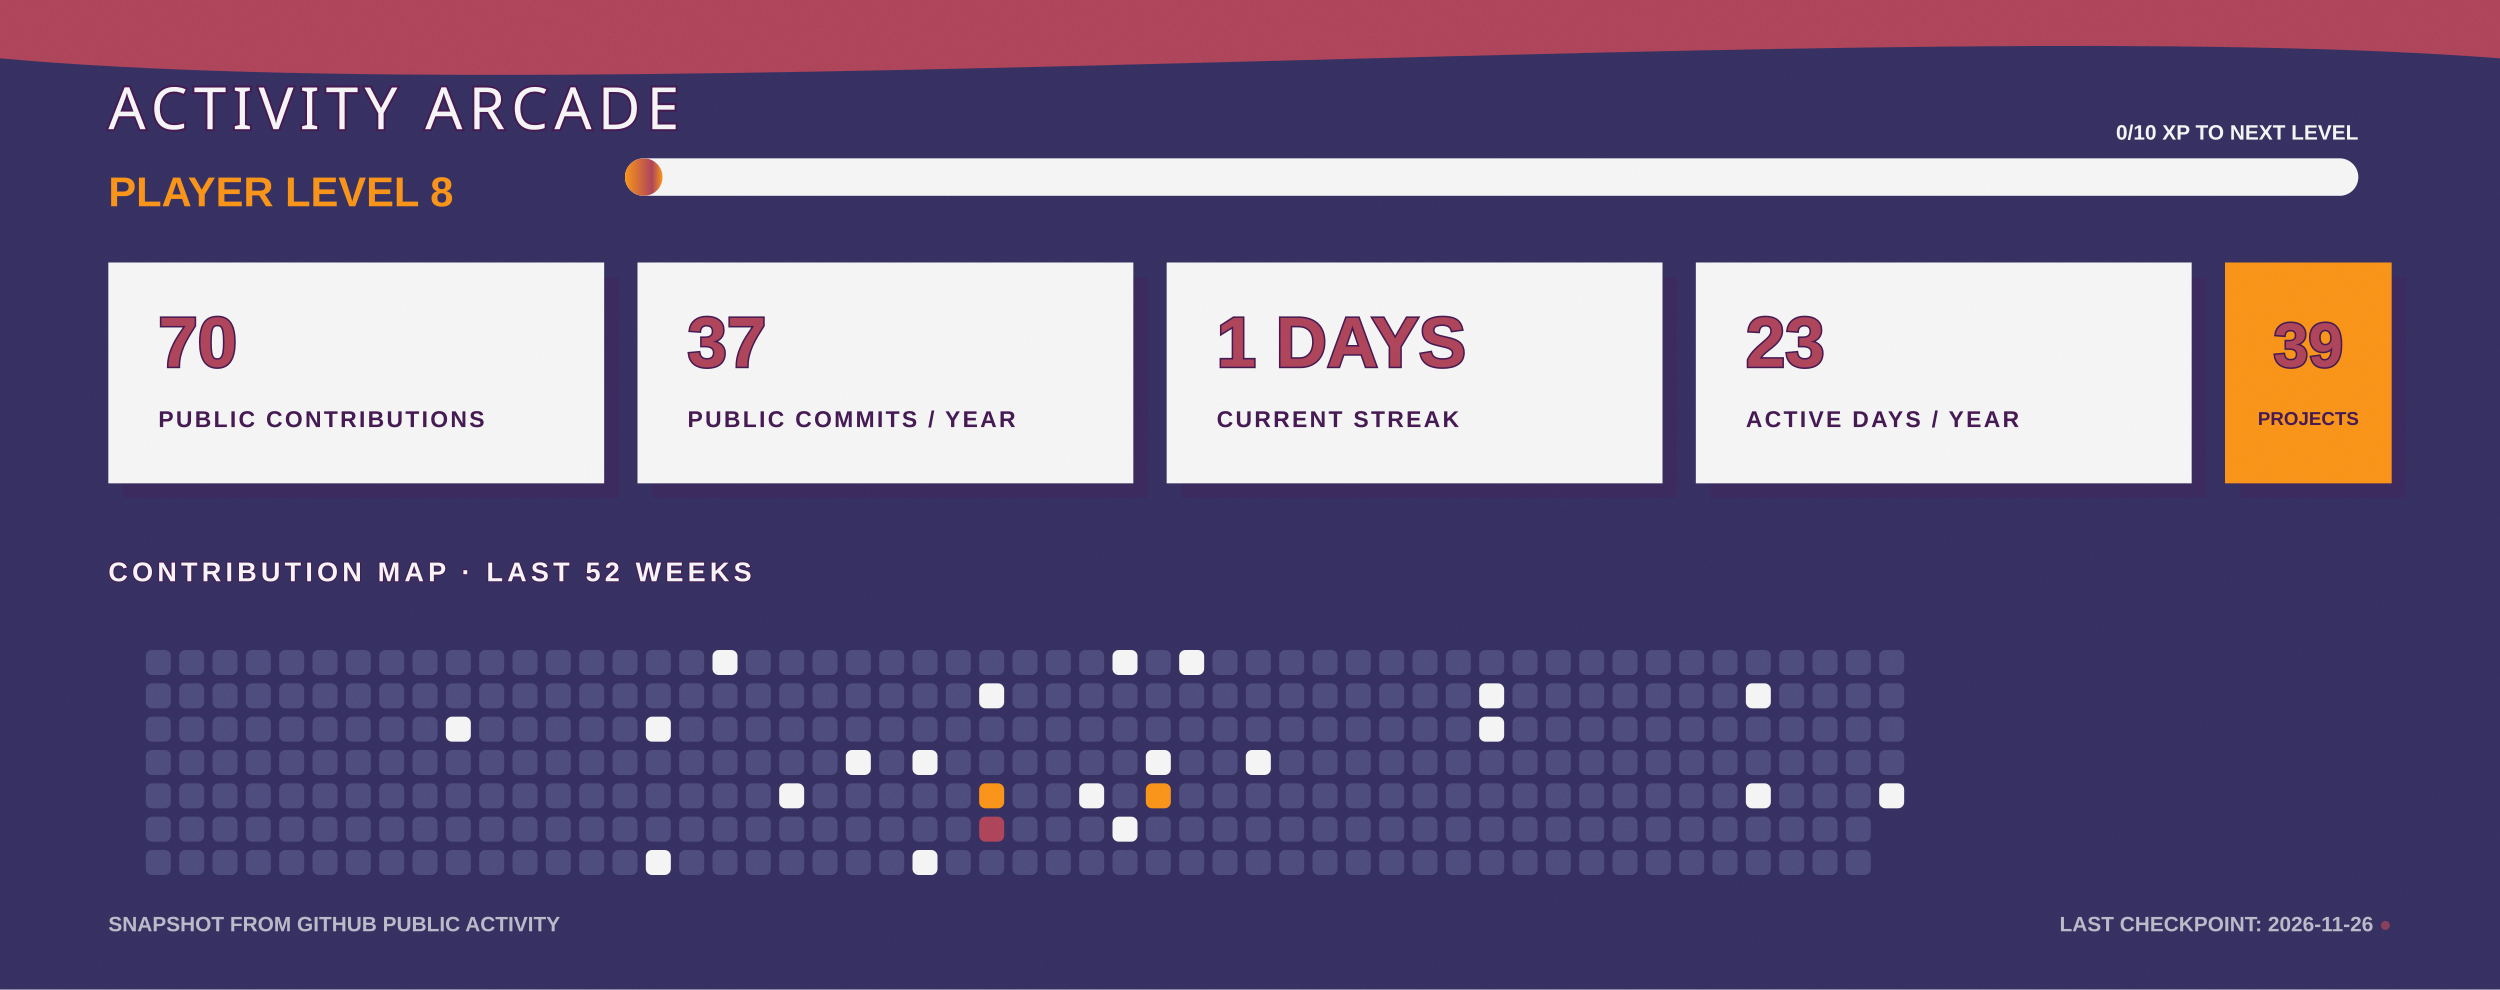
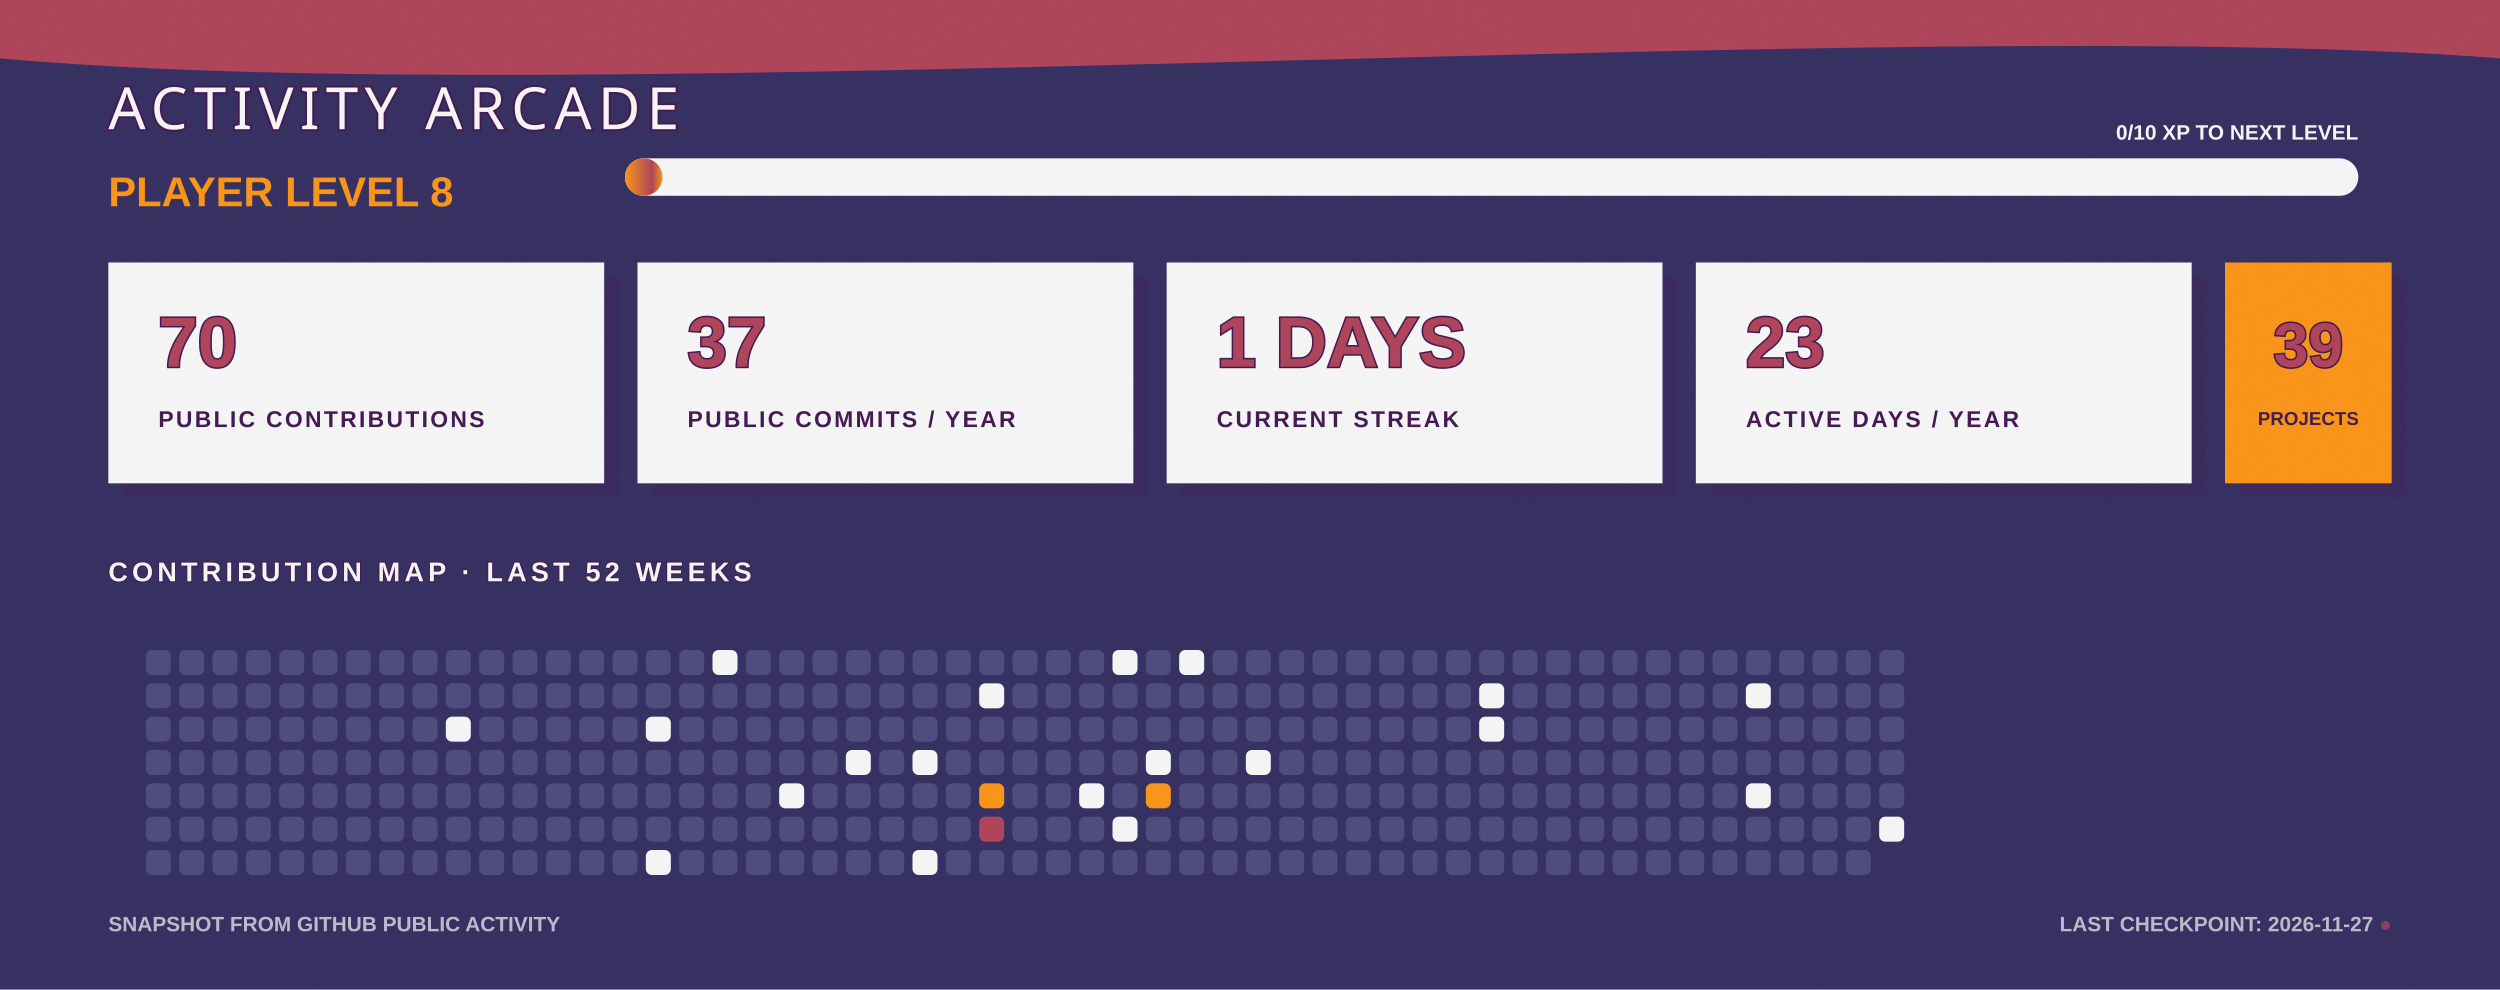
<svg xmlns="http://www.w3.org/2000/svg" width="1200" height="475" viewBox="0 0 1200 475" fill="none" role="img" aria-labelledby="title desc">
  <defs>
    <linearGradient id="bg" x1="0" y1="0" x2="1200" y2="475">
      <stop stop-color="#363062" />
      <stop offset="1" stop-color="#4D4C7D" />
    </linearGradient>
    <linearGradient id="xp" x1="0" y1="0" x2="1" y2="0">
      <stop stop-color="#F99417" />
      <stop offset="0.72" stop-color="#AE445A" />
      <stop offset="1" stop-color="#F99417" />
    </linearGradient>
    <filter id="grain">
      <feTurbulence type="fractalNoise" baseFrequency=".7" numOctaves="2" seed="7" />
      <feColorMatrix type="saturate" values="0" />
      <feComponentTransfer>
        <feFuncA type="table" tableValues="0 .11" />
      </feComponentTransfer>
    </filter>
  </defs>
  <style>
    .cell { animation: cellPulse 3.6s ease-in-out infinite; transform-box: fill-box; transform-origin: center; }
    .xp-bar { animation: fillBar 1.6s ease-out both; transform-origin: left; }
    .cursor { animation: blink 1.1s steps(2,end) infinite; }
    @keyframes cellPulse { 0%,70%,100% { opacity:.8; transform:scale(.92); } 82% { opacity:1; transform:scale(1.12); } }
    @keyframes fillBar { from { transform:scaleX(0); } to { transform:scaleX(1); } }
    @keyframes blink { 50% { opacity:0; } }
  </style>
  <rect width="1200" height="475" fill="url(#bg)" />
  <path d="M0 0H1200V28C915 6 286 54 0 28Z" fill="#AE445A" />
  <text x="52" y="62" fill="#F5F5F5" stroke="#451952" stroke-width="2" paint-order="stroke" font-family="Impact, Haettenschweiler, sans-serif" font-size="28" letter-spacing="3">ACTIVITY ARCADE</text>
  <text x="52" y="99" fill="#F99417" font-family="Arial Black, Arial, sans-serif" font-size="20" font-weight="900">PLAYER LEVEL 8</text>
  <rect x="300" y="76" width="832" height="18" rx="9" fill="#F5F5F5" />
  <rect class="xp-bar" x="300" y="76" width="18" height="18" rx="9" fill="url(#xp)" />
  <text x="1132" y="67" text-anchor="end" fill="#F5F5F5" font-family="Arial Black, Arial, sans-serif" font-size="10" font-weight="900">0/10 XP TO NEXT LEVEL</text>
  <g transform="translate(52 126)">
    <rect x="7" y="7" width="238" height="106" fill="#451952" opacity=".3" />
    <rect width="238" height="106" fill="#F5F5F5" />
    <text x="24" y="50" fill="#AE445A" stroke="#451952" stroke-width="1.5" paint-order="stroke" font-family="Arial Black, Arial, sans-serif" font-size="34" font-weight="900">70</text>
    <text x="24" y="79" fill="#451952" font-family="Arial Black, Arial, sans-serif" font-size="11" font-weight="900" letter-spacing="1.1">PUBLIC CONTRIBUTIONS</text>
  </g>
  <g transform="translate(306 126)">
    <rect x="7" y="7" width="238" height="106" fill="#451952" opacity=".3" />
    <rect width="238" height="106" fill="#F5F5F5" />
    <text x="24" y="50" fill="#AE445A" stroke="#451952" stroke-width="1.5" paint-order="stroke" font-family="Arial Black, Arial, sans-serif" font-size="34" font-weight="900">37</text>
    <text x="24" y="79" fill="#451952" font-family="Arial Black, Arial, sans-serif" font-size="11" font-weight="900" letter-spacing="1.1">PUBLIC COMMITS / YEAR</text>
  </g>
  <g transform="translate(560 126)">
    <rect x="7" y="7" width="238" height="106" fill="#451952" opacity=".3" />
    <rect width="238" height="106" fill="#F5F5F5" />
    <text x="24" y="50" fill="#AE445A" stroke="#451952" stroke-width="1.5" paint-order="stroke" font-family="Arial Black, Arial, sans-serif" font-size="34" font-weight="900">1 DAYS</text>
    <text x="24" y="79" fill="#451952" font-family="Arial Black, Arial, sans-serif" font-size="11" font-weight="900" letter-spacing="1.1">CURRENT STREAK</text>
  </g>
  <g transform="translate(814 126)">
    <rect x="7" y="7" width="238" height="106" fill="#451952" opacity=".3" />
    <rect width="238" height="106" fill="#F5F5F5" />
    <text x="24" y="50" fill="#AE445A" stroke="#451952" stroke-width="1.5" paint-order="stroke" font-family="Arial Black, Arial, sans-serif" font-size="34" font-weight="900">23</text>
    <text x="24" y="79" fill="#451952" font-family="Arial Black, Arial, sans-serif" font-size="11" font-weight="900" letter-spacing="1.1">ACTIVE DAYS / YEAR</text>
  </g>
  <g transform="translate(1068 126)">
    <rect x="7" y="7" width="80" height="106" fill="#451952" opacity=".3" />
    <rect width="80" height="106" fill="#F99417" />
    <text x="40" y="50" text-anchor="middle" fill="#AE445A" stroke="#451952" stroke-width="1.5" paint-order="stroke" font-family="Arial Black, Arial, sans-serif" font-size="30" font-weight="900">39</text>
    <text x="40" y="78" text-anchor="middle" fill="#451952" font-family="Arial Black, Arial, sans-serif" font-size="9" font-weight="900">PROJECTS</text>
  </g>
  <text x="52" y="279" fill="#F5F5F5" stroke="#451952" stroke-width="1" paint-order="stroke" font-family="Arial Black, Arial, sans-serif" font-size="13" font-weight="900" letter-spacing="2">CONTRIBUTION MAP · LAST 52 WEEKS</text>
  <g>
    <rect class="cell" x="70" y="312" width="12" height="12" rx="3" fill="#4D4C7D" style="animation-delay:0s" />
    <rect class="cell" x="70" y="328" width="12" height="12" rx="3" fill="#4D4C7D" style="animation-delay:0.05s" />
    <rect class="cell" x="70" y="344" width="12" height="12" rx="3" fill="#4D4C7D" style="animation-delay:0.1s" />
    <rect class="cell" x="70" y="360" width="12" height="12" rx="3" fill="#4D4C7D" style="animation-delay:0.15s" />
    <rect class="cell" x="70" y="376" width="12" height="12" rx="3" fill="#4D4C7D" style="animation-delay:0.2s" />
    <rect class="cell" x="70" y="392" width="12" height="12" rx="3" fill="#4D4C7D" style="animation-delay:0.25s" />
    <rect class="cell" x="70" y="408" width="12" height="12" rx="3" fill="#4D4C7D" style="animation-delay:0.3s" />
    <rect class="cell" x="86" y="312" width="12" height="12" rx="3" fill="#4D4C7D" style="animation-delay:0.35s" />
    <rect class="cell" x="86" y="328" width="12" height="12" rx="3" fill="#4D4C7D" style="animation-delay:0.4s" />
    <rect class="cell" x="86" y="344" width="12" height="12" rx="3" fill="#4D4C7D" style="animation-delay:0.45s" />
    <rect class="cell" x="86" y="360" width="12" height="12" rx="3" fill="#4D4C7D" style="animation-delay:0.5s" />
    <rect class="cell" x="86" y="376" width="12" height="12" rx="3" fill="#4D4C7D" style="animation-delay:0.55s" />
    <rect class="cell" x="86" y="392" width="12" height="12" rx="3" fill="#4D4C7D" style="animation-delay:0.6s" />
    <rect class="cell" x="86" y="408" width="12" height="12" rx="3" fill="#4D4C7D" style="animation-delay:0.65s" />
    <rect class="cell" x="102" y="312" width="12" height="12" rx="3" fill="#4D4C7D" style="animation-delay:0.7s" />
    <rect class="cell" x="102" y="328" width="12" height="12" rx="3" fill="#4D4C7D" style="animation-delay:0.75s" />
    <rect class="cell" x="102" y="344" width="12" height="12" rx="3" fill="#4D4C7D" style="animation-delay:0.8s" />
    <rect class="cell" x="102" y="360" width="12" height="12" rx="3" fill="#4D4C7D" style="animation-delay:0.85s" />
    <rect class="cell" x="102" y="376" width="12" height="12" rx="3" fill="#4D4C7D" style="animation-delay:0.9s" />
    <rect class="cell" x="102" y="392" width="12" height="12" rx="3" fill="#4D4C7D" style="animation-delay:0.95s" />
    <rect class="cell" x="102" y="408" width="12" height="12" rx="3" fill="#4D4C7D" style="animation-delay:1s" />
    <rect class="cell" x="118" y="312" width="12" height="12" rx="3" fill="#4D4C7D" style="animation-delay:1.05s" />
    <rect class="cell" x="118" y="328" width="12" height="12" rx="3" fill="#4D4C7D" style="animation-delay:1.1s" />
    <rect class="cell" x="118" y="344" width="12" height="12" rx="3" fill="#4D4C7D" style="animation-delay:1.15s" />
    <rect class="cell" x="118" y="360" width="12" height="12" rx="3" fill="#4D4C7D" style="animation-delay:0s" />
    <rect class="cell" x="118" y="376" width="12" height="12" rx="3" fill="#4D4C7D" style="animation-delay:0.05s" />
    <rect class="cell" x="118" y="392" width="12" height="12" rx="3" fill="#4D4C7D" style="animation-delay:0.1s" />
    <rect class="cell" x="118" y="408" width="12" height="12" rx="3" fill="#4D4C7D" style="animation-delay:0.15s" />
    <rect class="cell" x="134" y="312" width="12" height="12" rx="3" fill="#4D4C7D" style="animation-delay:0.2s" />
    <rect class="cell" x="134" y="328" width="12" height="12" rx="3" fill="#4D4C7D" style="animation-delay:0.25s" />
    <rect class="cell" x="134" y="344" width="12" height="12" rx="3" fill="#4D4C7D" style="animation-delay:0.3s" />
    <rect class="cell" x="134" y="360" width="12" height="12" rx="3" fill="#4D4C7D" style="animation-delay:0.35s" />
    <rect class="cell" x="134" y="376" width="12" height="12" rx="3" fill="#4D4C7D" style="animation-delay:0.4s" />
    <rect class="cell" x="134" y="392" width="12" height="12" rx="3" fill="#4D4C7D" style="animation-delay:0.45s" />
    <rect class="cell" x="134" y="408" width="12" height="12" rx="3" fill="#4D4C7D" style="animation-delay:0.5s" />
    <rect class="cell" x="150" y="312" width="12" height="12" rx="3" fill="#4D4C7D" style="animation-delay:0.55s" />
    <rect class="cell" x="150" y="328" width="12" height="12" rx="3" fill="#4D4C7D" style="animation-delay:0.6s" />
    <rect class="cell" x="150" y="344" width="12" height="12" rx="3" fill="#4D4C7D" style="animation-delay:0.65s" />
    <rect class="cell" x="150" y="360" width="12" height="12" rx="3" fill="#4D4C7D" style="animation-delay:0.7s" />
    <rect class="cell" x="150" y="376" width="12" height="12" rx="3" fill="#4D4C7D" style="animation-delay:0.75s" />
    <rect class="cell" x="150" y="392" width="12" height="12" rx="3" fill="#4D4C7D" style="animation-delay:0.8s" />
    <rect class="cell" x="150" y="408" width="12" height="12" rx="3" fill="#4D4C7D" style="animation-delay:0.85s" />
    <rect class="cell" x="166" y="312" width="12" height="12" rx="3" fill="#4D4C7D" style="animation-delay:0.9s" />
    <rect class="cell" x="166" y="328" width="12" height="12" rx="3" fill="#4D4C7D" style="animation-delay:0.95s" />
    <rect class="cell" x="166" y="344" width="12" height="12" rx="3" fill="#4D4C7D" style="animation-delay:1s" />
    <rect class="cell" x="166" y="360" width="12" height="12" rx="3" fill="#4D4C7D" style="animation-delay:1.05s" />
    <rect class="cell" x="166" y="376" width="12" height="12" rx="3" fill="#4D4C7D" style="animation-delay:1.1s" />
    <rect class="cell" x="166" y="392" width="12" height="12" rx="3" fill="#4D4C7D" style="animation-delay:1.15s" />
    <rect class="cell" x="166" y="408" width="12" height="12" rx="3" fill="#4D4C7D" style="animation-delay:0s" />
    <rect class="cell" x="182" y="312" width="12" height="12" rx="3" fill="#4D4C7D" style="animation-delay:0.05s" />
    <rect class="cell" x="182" y="328" width="12" height="12" rx="3" fill="#4D4C7D" style="animation-delay:0.1s" />
    <rect class="cell" x="182" y="344" width="12" height="12" rx="3" fill="#4D4C7D" style="animation-delay:0.15s" />
    <rect class="cell" x="182" y="360" width="12" height="12" rx="3" fill="#4D4C7D" style="animation-delay:0.2s" />
    <rect class="cell" x="182" y="376" width="12" height="12" rx="3" fill="#4D4C7D" style="animation-delay:0.25s" />
    <rect class="cell" x="182" y="392" width="12" height="12" rx="3" fill="#4D4C7D" style="animation-delay:0.3s" />
    <rect class="cell" x="182" y="408" width="12" height="12" rx="3" fill="#4D4C7D" style="animation-delay:0.35s" />
    <rect class="cell" x="198" y="312" width="12" height="12" rx="3" fill="#4D4C7D" style="animation-delay:0.4s" />
    <rect class="cell" x="198" y="328" width="12" height="12" rx="3" fill="#4D4C7D" style="animation-delay:0.45s" />
    <rect class="cell" x="198" y="344" width="12" height="12" rx="3" fill="#4D4C7D" style="animation-delay:0.5s" />
    <rect class="cell" x="198" y="360" width="12" height="12" rx="3" fill="#4D4C7D" style="animation-delay:0.55s" />
    <rect class="cell" x="198" y="376" width="12" height="12" rx="3" fill="#4D4C7D" style="animation-delay:0.6s" />
    <rect class="cell" x="198" y="392" width="12" height="12" rx="3" fill="#4D4C7D" style="animation-delay:0.65s" />
    <rect class="cell" x="198" y="408" width="12" height="12" rx="3" fill="#4D4C7D" style="animation-delay:0.7s" />
    <rect class="cell" x="214" y="312" width="12" height="12" rx="3" fill="#4D4C7D" style="animation-delay:0.75s" />
    <rect class="cell" x="214" y="328" width="12" height="12" rx="3" fill="#4D4C7D" style="animation-delay:0.8s" />
    <rect class="cell" x="214" y="344" width="12" height="12" rx="3" fill="#F5F5F5" style="animation-delay:0.85s" />
    <rect class="cell" x="214" y="360" width="12" height="12" rx="3" fill="#4D4C7D" style="animation-delay:0.9s" />
    <rect class="cell" x="214" y="376" width="12" height="12" rx="3" fill="#4D4C7D" style="animation-delay:0.95s" />
    <rect class="cell" x="214" y="392" width="12" height="12" rx="3" fill="#4D4C7D" style="animation-delay:1s" />
    <rect class="cell" x="214" y="408" width="12" height="12" rx="3" fill="#4D4C7D" style="animation-delay:1.05s" />
    <rect class="cell" x="230" y="312" width="12" height="12" rx="3" fill="#4D4C7D" style="animation-delay:1.1s" />
    <rect class="cell" x="230" y="328" width="12" height="12" rx="3" fill="#4D4C7D" style="animation-delay:1.15s" />
    <rect class="cell" x="230" y="344" width="12" height="12" rx="3" fill="#4D4C7D" style="animation-delay:0s" />
    <rect class="cell" x="230" y="360" width="12" height="12" rx="3" fill="#4D4C7D" style="animation-delay:0.05s" />
    <rect class="cell" x="230" y="376" width="12" height="12" rx="3" fill="#4D4C7D" style="animation-delay:0.1s" />
    <rect class="cell" x="230" y="392" width="12" height="12" rx="3" fill="#4D4C7D" style="animation-delay:0.15s" />
    <rect class="cell" x="230" y="408" width="12" height="12" rx="3" fill="#4D4C7D" style="animation-delay:0.2s" />
    <rect class="cell" x="246" y="312" width="12" height="12" rx="3" fill="#4D4C7D" style="animation-delay:0.25s" />
    <rect class="cell" x="246" y="328" width="12" height="12" rx="3" fill="#4D4C7D" style="animation-delay:0.3s" />
    <rect class="cell" x="246" y="344" width="12" height="12" rx="3" fill="#4D4C7D" style="animation-delay:0.35s" />
    <rect class="cell" x="246" y="360" width="12" height="12" rx="3" fill="#4D4C7D" style="animation-delay:0.4s" />
    <rect class="cell" x="246" y="376" width="12" height="12" rx="3" fill="#4D4C7D" style="animation-delay:0.45s" />
    <rect class="cell" x="246" y="392" width="12" height="12" rx="3" fill="#4D4C7D" style="animation-delay:0.5s" />
    <rect class="cell" x="246" y="408" width="12" height="12" rx="3" fill="#4D4C7D" style="animation-delay:0.55s" />
    <rect class="cell" x="262" y="312" width="12" height="12" rx="3" fill="#4D4C7D" style="animation-delay:0.6s" />
    <rect class="cell" x="262" y="328" width="12" height="12" rx="3" fill="#4D4C7D" style="animation-delay:0.65s" />
    <rect class="cell" x="262" y="344" width="12" height="12" rx="3" fill="#4D4C7D" style="animation-delay:0.7s" />
    <rect class="cell" x="262" y="360" width="12" height="12" rx="3" fill="#4D4C7D" style="animation-delay:0.75s" />
    <rect class="cell" x="262" y="376" width="12" height="12" rx="3" fill="#4D4C7D" style="animation-delay:0.8s" />
    <rect class="cell" x="262" y="392" width="12" height="12" rx="3" fill="#4D4C7D" style="animation-delay:0.85s" />
    <rect class="cell" x="262" y="408" width="12" height="12" rx="3" fill="#4D4C7D" style="animation-delay:0.9s" />
    <rect class="cell" x="278" y="312" width="12" height="12" rx="3" fill="#4D4C7D" style="animation-delay:0.95s" />
    <rect class="cell" x="278" y="328" width="12" height="12" rx="3" fill="#4D4C7D" style="animation-delay:1s" />
    <rect class="cell" x="278" y="344" width="12" height="12" rx="3" fill="#4D4C7D" style="animation-delay:1.05s" />
    <rect class="cell" x="278" y="360" width="12" height="12" rx="3" fill="#4D4C7D" style="animation-delay:1.1s" />
    <rect class="cell" x="278" y="376" width="12" height="12" rx="3" fill="#4D4C7D" style="animation-delay:1.15s" />
    <rect class="cell" x="278" y="392" width="12" height="12" rx="3" fill="#4D4C7D" style="animation-delay:0s" />
    <rect class="cell" x="278" y="408" width="12" height="12" rx="3" fill="#4D4C7D" style="animation-delay:0.05s" />
    <rect class="cell" x="294" y="312" width="12" height="12" rx="3" fill="#4D4C7D" style="animation-delay:0.1s" />
    <rect class="cell" x="294" y="328" width="12" height="12" rx="3" fill="#4D4C7D" style="animation-delay:0.15s" />
    <rect class="cell" x="294" y="344" width="12" height="12" rx="3" fill="#4D4C7D" style="animation-delay:0.2s" />
    <rect class="cell" x="294" y="360" width="12" height="12" rx="3" fill="#4D4C7D" style="animation-delay:0.25s" />
    <rect class="cell" x="294" y="376" width="12" height="12" rx="3" fill="#4D4C7D" style="animation-delay:0.3s" />
    <rect class="cell" x="294" y="392" width="12" height="12" rx="3" fill="#4D4C7D" style="animation-delay:0.35s" />
    <rect class="cell" x="294" y="408" width="12" height="12" rx="3" fill="#4D4C7D" style="animation-delay:0.4s" />
    <rect class="cell" x="310" y="312" width="12" height="12" rx="3" fill="#4D4C7D" style="animation-delay:0.45s" />
    <rect class="cell" x="310" y="328" width="12" height="12" rx="3" fill="#4D4C7D" style="animation-delay:0.5s" />
    <rect class="cell" x="310" y="344" width="12" height="12" rx="3" fill="#F5F5F5" style="animation-delay:0.55s" />
    <rect class="cell" x="310" y="360" width="12" height="12" rx="3" fill="#4D4C7D" style="animation-delay:0.6s" />
    <rect class="cell" x="310" y="376" width="12" height="12" rx="3" fill="#4D4C7D" style="animation-delay:0.65s" />
    <rect class="cell" x="310" y="392" width="12" height="12" rx="3" fill="#4D4C7D" style="animation-delay:0.7s" />
    <rect class="cell" x="310" y="408" width="12" height="12" rx="3" fill="#F5F5F5" style="animation-delay:0.75s" />
    <rect class="cell" x="326" y="312" width="12" height="12" rx="3" fill="#4D4C7D" style="animation-delay:0.8s" />
    <rect class="cell" x="326" y="328" width="12" height="12" rx="3" fill="#4D4C7D" style="animation-delay:0.85s" />
    <rect class="cell" x="326" y="344" width="12" height="12" rx="3" fill="#4D4C7D" style="animation-delay:0.9s" />
    <rect class="cell" x="326" y="360" width="12" height="12" rx="3" fill="#4D4C7D" style="animation-delay:0.95s" />
    <rect class="cell" x="326" y="376" width="12" height="12" rx="3" fill="#4D4C7D" style="animation-delay:1s" />
    <rect class="cell" x="326" y="392" width="12" height="12" rx="3" fill="#4D4C7D" style="animation-delay:1.05s" />
    <rect class="cell" x="326" y="408" width="12" height="12" rx="3" fill="#4D4C7D" style="animation-delay:1.1s" />
    <rect class="cell" x="342" y="312" width="12" height="12" rx="3" fill="#F5F5F5" style="animation-delay:1.15s" />
    <rect class="cell" x="342" y="328" width="12" height="12" rx="3" fill="#4D4C7D" style="animation-delay:0s" />
    <rect class="cell" x="342" y="344" width="12" height="12" rx="3" fill="#4D4C7D" style="animation-delay:0.05s" />
    <rect class="cell" x="342" y="360" width="12" height="12" rx="3" fill="#4D4C7D" style="animation-delay:0.1s" />
    <rect class="cell" x="342" y="376" width="12" height="12" rx="3" fill="#4D4C7D" style="animation-delay:0.15s" />
    <rect class="cell" x="342" y="392" width="12" height="12" rx="3" fill="#4D4C7D" style="animation-delay:0.2s" />
    <rect class="cell" x="342" y="408" width="12" height="12" rx="3" fill="#4D4C7D" style="animation-delay:0.25s" />
    <rect class="cell" x="358" y="312" width="12" height="12" rx="3" fill="#4D4C7D" style="animation-delay:0.3s" />
    <rect class="cell" x="358" y="328" width="12" height="12" rx="3" fill="#4D4C7D" style="animation-delay:0.35s" />
    <rect class="cell" x="358" y="344" width="12" height="12" rx="3" fill="#4D4C7D" style="animation-delay:0.4s" />
    <rect class="cell" x="358" y="360" width="12" height="12" rx="3" fill="#4D4C7D" style="animation-delay:0.45s" />
    <rect class="cell" x="358" y="376" width="12" height="12" rx="3" fill="#4D4C7D" style="animation-delay:0.5s" />
    <rect class="cell" x="358" y="392" width="12" height="12" rx="3" fill="#4D4C7D" style="animation-delay:0.55s" />
    <rect class="cell" x="358" y="408" width="12" height="12" rx="3" fill="#4D4C7D" style="animation-delay:0.6s" />
    <rect class="cell" x="374" y="312" width="12" height="12" rx="3" fill="#4D4C7D" style="animation-delay:0.65s" />
    <rect class="cell" x="374" y="328" width="12" height="12" rx="3" fill="#4D4C7D" style="animation-delay:0.7s" />
    <rect class="cell" x="374" y="344" width="12" height="12" rx="3" fill="#4D4C7D" style="animation-delay:0.75s" />
    <rect class="cell" x="374" y="360" width="12" height="12" rx="3" fill="#4D4C7D" style="animation-delay:0.8s" />
    <rect class="cell" x="374" y="376" width="12" height="12" rx="3" fill="#F5F5F5" style="animation-delay:0.85s" />
    <rect class="cell" x="374" y="392" width="12" height="12" rx="3" fill="#4D4C7D" style="animation-delay:0.9s" />
    <rect class="cell" x="374" y="408" width="12" height="12" rx="3" fill="#4D4C7D" style="animation-delay:0.95s" />
    <rect class="cell" x="390" y="312" width="12" height="12" rx="3" fill="#4D4C7D" style="animation-delay:1s" />
    <rect class="cell" x="390" y="328" width="12" height="12" rx="3" fill="#4D4C7D" style="animation-delay:1.05s" />
    <rect class="cell" x="390" y="344" width="12" height="12" rx="3" fill="#4D4C7D" style="animation-delay:1.1s" />
    <rect class="cell" x="390" y="360" width="12" height="12" rx="3" fill="#4D4C7D" style="animation-delay:1.15s" />
    <rect class="cell" x="390" y="376" width="12" height="12" rx="3" fill="#4D4C7D" style="animation-delay:0s" />
    <rect class="cell" x="390" y="392" width="12" height="12" rx="3" fill="#4D4C7D" style="animation-delay:0.05s" />
    <rect class="cell" x="390" y="408" width="12" height="12" rx="3" fill="#4D4C7D" style="animation-delay:0.1s" />
    <rect class="cell" x="406" y="312" width="12" height="12" rx="3" fill="#4D4C7D" style="animation-delay:0.15s" />
    <rect class="cell" x="406" y="328" width="12" height="12" rx="3" fill="#4D4C7D" style="animation-delay:0.2s" />
    <rect class="cell" x="406" y="344" width="12" height="12" rx="3" fill="#4D4C7D" style="animation-delay:0.25s" />
    <rect class="cell" x="406" y="360" width="12" height="12" rx="3" fill="#F5F5F5" style="animation-delay:0.3s" />
    <rect class="cell" x="406" y="376" width="12" height="12" rx="3" fill="#4D4C7D" style="animation-delay:0.35s" />
    <rect class="cell" x="406" y="392" width="12" height="12" rx="3" fill="#4D4C7D" style="animation-delay:0.4s" />
    <rect class="cell" x="406" y="408" width="12" height="12" rx="3" fill="#4D4C7D" style="animation-delay:0.45s" />
    <rect class="cell" x="422" y="312" width="12" height="12" rx="3" fill="#4D4C7D" style="animation-delay:0.5s" />
    <rect class="cell" x="422" y="328" width="12" height="12" rx="3" fill="#4D4C7D" style="animation-delay:0.55s" />
    <rect class="cell" x="422" y="344" width="12" height="12" rx="3" fill="#4D4C7D" style="animation-delay:0.6s" />
    <rect class="cell" x="422" y="360" width="12" height="12" rx="3" fill="#4D4C7D" style="animation-delay:0.65s" />
    <rect class="cell" x="422" y="376" width="12" height="12" rx="3" fill="#4D4C7D" style="animation-delay:0.7s" />
    <rect class="cell" x="422" y="392" width="12" height="12" rx="3" fill="#4D4C7D" style="animation-delay:0.75s" />
    <rect class="cell" x="422" y="408" width="12" height="12" rx="3" fill="#4D4C7D" style="animation-delay:0.8s" />
    <rect class="cell" x="438" y="312" width="12" height="12" rx="3" fill="#4D4C7D" style="animation-delay:0.85s" />
    <rect class="cell" x="438" y="328" width="12" height="12" rx="3" fill="#4D4C7D" style="animation-delay:0.9s" />
    <rect class="cell" x="438" y="344" width="12" height="12" rx="3" fill="#4D4C7D" style="animation-delay:0.95s" />
    <rect class="cell" x="438" y="360" width="12" height="12" rx="3" fill="#F5F5F5" style="animation-delay:1s" />
    <rect class="cell" x="438" y="376" width="12" height="12" rx="3" fill="#4D4C7D" style="animation-delay:1.05s" />
    <rect class="cell" x="438" y="392" width="12" height="12" rx="3" fill="#4D4C7D" style="animation-delay:1.1s" />
    <rect class="cell" x="438" y="408" width="12" height="12" rx="3" fill="#F5F5F5" style="animation-delay:1.15s" />
    <rect class="cell" x="454" y="312" width="12" height="12" rx="3" fill="#4D4C7D" style="animation-delay:0s" />
    <rect class="cell" x="454" y="328" width="12" height="12" rx="3" fill="#4D4C7D" style="animation-delay:0.05s" />
    <rect class="cell" x="454" y="344" width="12" height="12" rx="3" fill="#4D4C7D" style="animation-delay:0.1s" />
    <rect class="cell" x="454" y="360" width="12" height="12" rx="3" fill="#4D4C7D" style="animation-delay:0.15s" />
    <rect class="cell" x="454" y="376" width="12" height="12" rx="3" fill="#4D4C7D" style="animation-delay:0.2s" />
    <rect class="cell" x="454" y="392" width="12" height="12" rx="3" fill="#4D4C7D" style="animation-delay:0.25s" />
    <rect class="cell" x="454" y="408" width="12" height="12" rx="3" fill="#4D4C7D" style="animation-delay:0.3s" />
    <rect class="cell" x="470" y="312" width="12" height="12" rx="3" fill="#4D4C7D" style="animation-delay:0.35s" />
    <rect class="cell" x="470" y="328" width="12" height="12" rx="3" fill="#F5F5F5" style="animation-delay:0.4s" />
    <rect class="cell" x="470" y="344" width="12" height="12" rx="3" fill="#4D4C7D" style="animation-delay:0.45s" />
    <rect class="cell" x="470" y="360" width="12" height="12" rx="3" fill="#4D4C7D" style="animation-delay:0.5s" />
    <rect class="cell" x="470" y="376" width="12" height="12" rx="3" fill="#F99417" style="animation-delay:0.55s" />
    <rect class="cell" x="470" y="392" width="12" height="12" rx="3" fill="#AE445A" style="animation-delay:0.6s" />
    <rect class="cell" x="470" y="408" width="12" height="12" rx="3" fill="#4D4C7D" style="animation-delay:0.65s" />
    <rect class="cell" x="486" y="312" width="12" height="12" rx="3" fill="#4D4C7D" style="animation-delay:0.7s" />
    <rect class="cell" x="486" y="328" width="12" height="12" rx="3" fill="#4D4C7D" style="animation-delay:0.75s" />
    <rect class="cell" x="486" y="344" width="12" height="12" rx="3" fill="#4D4C7D" style="animation-delay:0.8s" />
    <rect class="cell" x="486" y="360" width="12" height="12" rx="3" fill="#4D4C7D" style="animation-delay:0.85s" />
    <rect class="cell" x="486" y="376" width="12" height="12" rx="3" fill="#4D4C7D" style="animation-delay:0.9s" />
    <rect class="cell" x="486" y="392" width="12" height="12" rx="3" fill="#4D4C7D" style="animation-delay:0.95s" />
    <rect class="cell" x="486" y="408" width="12" height="12" rx="3" fill="#4D4C7D" style="animation-delay:1s" />
    <rect class="cell" x="502" y="312" width="12" height="12" rx="3" fill="#4D4C7D" style="animation-delay:1.05s" />
    <rect class="cell" x="502" y="328" width="12" height="12" rx="3" fill="#4D4C7D" style="animation-delay:1.1s" />
    <rect class="cell" x="502" y="344" width="12" height="12" rx="3" fill="#4D4C7D" style="animation-delay:1.15s" />
    <rect class="cell" x="502" y="360" width="12" height="12" rx="3" fill="#4D4C7D" style="animation-delay:0s" />
    <rect class="cell" x="502" y="376" width="12" height="12" rx="3" fill="#4D4C7D" style="animation-delay:0.05s" />
    <rect class="cell" x="502" y="392" width="12" height="12" rx="3" fill="#4D4C7D" style="animation-delay:0.1s" />
    <rect class="cell" x="502" y="408" width="12" height="12" rx="3" fill="#4D4C7D" style="animation-delay:0.15s" />
    <rect class="cell" x="518" y="312" width="12" height="12" rx="3" fill="#4D4C7D" style="animation-delay:0.2s" />
    <rect class="cell" x="518" y="328" width="12" height="12" rx="3" fill="#4D4C7D" style="animation-delay:0.25s" />
    <rect class="cell" x="518" y="344" width="12" height="12" rx="3" fill="#4D4C7D" style="animation-delay:0.3s" />
    <rect class="cell" x="518" y="360" width="12" height="12" rx="3" fill="#4D4C7D" style="animation-delay:0.35s" />
    <rect class="cell" x="518" y="376" width="12" height="12" rx="3" fill="#F5F5F5" style="animation-delay:0.4s" />
    <rect class="cell" x="518" y="392" width="12" height="12" rx="3" fill="#4D4C7D" style="animation-delay:0.45s" />
    <rect class="cell" x="518" y="408" width="12" height="12" rx="3" fill="#4D4C7D" style="animation-delay:0.5s" />
    <rect class="cell" x="534" y="312" width="12" height="12" rx="3" fill="#F5F5F5" style="animation-delay:0.55s" />
    <rect class="cell" x="534" y="328" width="12" height="12" rx="3" fill="#4D4C7D" style="animation-delay:0.6s" />
    <rect class="cell" x="534" y="344" width="12" height="12" rx="3" fill="#4D4C7D" style="animation-delay:0.65s" />
    <rect class="cell" x="534" y="360" width="12" height="12" rx="3" fill="#4D4C7D" style="animation-delay:0.7s" />
    <rect class="cell" x="534" y="376" width="12" height="12" rx="3" fill="#4D4C7D" style="animation-delay:0.75s" />
    <rect class="cell" x="534" y="392" width="12" height="12" rx="3" fill="#F5F5F5" style="animation-delay:0.8s" />
    <rect class="cell" x="534" y="408" width="12" height="12" rx="3" fill="#4D4C7D" style="animation-delay:0.85s" />
    <rect class="cell" x="550" y="312" width="12" height="12" rx="3" fill="#4D4C7D" style="animation-delay:0.9s" />
    <rect class="cell" x="550" y="328" width="12" height="12" rx="3" fill="#4D4C7D" style="animation-delay:0.95s" />
    <rect class="cell" x="550" y="344" width="12" height="12" rx="3" fill="#4D4C7D" style="animation-delay:1s" />
    <rect class="cell" x="550" y="360" width="12" height="12" rx="3" fill="#F5F5F5" style="animation-delay:1.05s" />
    <rect class="cell" x="550" y="376" width="12" height="12" rx="3" fill="#F99417" style="animation-delay:1.1s" />
    <rect class="cell" x="550" y="392" width="12" height="12" rx="3" fill="#4D4C7D" style="animation-delay:1.15s" />
    <rect class="cell" x="550" y="408" width="12" height="12" rx="3" fill="#4D4C7D" style="animation-delay:0s" />
    <rect class="cell" x="566" y="312" width="12" height="12" rx="3" fill="#F5F5F5" style="animation-delay:0.05s" />
    <rect class="cell" x="566" y="328" width="12" height="12" rx="3" fill="#4D4C7D" style="animation-delay:0.1s" />
    <rect class="cell" x="566" y="344" width="12" height="12" rx="3" fill="#4D4C7D" style="animation-delay:0.15s" />
    <rect class="cell" x="566" y="360" width="12" height="12" rx="3" fill="#4D4C7D" style="animation-delay:0.2s" />
    <rect class="cell" x="566" y="376" width="12" height="12" rx="3" fill="#4D4C7D" style="animation-delay:0.25s" />
    <rect class="cell" x="566" y="392" width="12" height="12" rx="3" fill="#4D4C7D" style="animation-delay:0.3s" />
    <rect class="cell" x="566" y="408" width="12" height="12" rx="3" fill="#4D4C7D" style="animation-delay:0.35s" />
    <rect class="cell" x="582" y="312" width="12" height="12" rx="3" fill="#4D4C7D" style="animation-delay:0.4s" />
    <rect class="cell" x="582" y="328" width="12" height="12" rx="3" fill="#4D4C7D" style="animation-delay:0.45s" />
    <rect class="cell" x="582" y="344" width="12" height="12" rx="3" fill="#4D4C7D" style="animation-delay:0.5s" />
    <rect class="cell" x="582" y="360" width="12" height="12" rx="3" fill="#4D4C7D" style="animation-delay:0.55s" />
    <rect class="cell" x="582" y="376" width="12" height="12" rx="3" fill="#4D4C7D" style="animation-delay:0.6s" />
    <rect class="cell" x="582" y="392" width="12" height="12" rx="3" fill="#4D4C7D" style="animation-delay:0.65s" />
    <rect class="cell" x="582" y="408" width="12" height="12" rx="3" fill="#4D4C7D" style="animation-delay:0.7s" />
    <rect class="cell" x="598" y="312" width="12" height="12" rx="3" fill="#4D4C7D" style="animation-delay:0.75s" />
    <rect class="cell" x="598" y="328" width="12" height="12" rx="3" fill="#4D4C7D" style="animation-delay:0.8s" />
    <rect class="cell" x="598" y="344" width="12" height="12" rx="3" fill="#4D4C7D" style="animation-delay:0.85s" />
    <rect class="cell" x="598" y="360" width="12" height="12" rx="3" fill="#F5F5F5" style="animation-delay:0.9s" />
    <rect class="cell" x="598" y="376" width="12" height="12" rx="3" fill="#4D4C7D" style="animation-delay:0.95s" />
    <rect class="cell" x="598" y="392" width="12" height="12" rx="3" fill="#4D4C7D" style="animation-delay:1s" />
    <rect class="cell" x="598" y="408" width="12" height="12" rx="3" fill="#4D4C7D" style="animation-delay:1.05s" />
    <rect class="cell" x="614" y="312" width="12" height="12" rx="3" fill="#4D4C7D" style="animation-delay:1.1s" />
    <rect class="cell" x="614" y="328" width="12" height="12" rx="3" fill="#4D4C7D" style="animation-delay:1.15s" />
    <rect class="cell" x="614" y="344" width="12" height="12" rx="3" fill="#4D4C7D" style="animation-delay:0s" />
    <rect class="cell" x="614" y="360" width="12" height="12" rx="3" fill="#4D4C7D" style="animation-delay:0.05s" />
    <rect class="cell" x="614" y="376" width="12" height="12" rx="3" fill="#4D4C7D" style="animation-delay:0.1s" />
    <rect class="cell" x="614" y="392" width="12" height="12" rx="3" fill="#4D4C7D" style="animation-delay:0.15s" />
    <rect class="cell" x="614" y="408" width="12" height="12" rx="3" fill="#4D4C7D" style="animation-delay:0.2s" />
    <rect class="cell" x="630" y="312" width="12" height="12" rx="3" fill="#4D4C7D" style="animation-delay:0.25s" />
    <rect class="cell" x="630" y="328" width="12" height="12" rx="3" fill="#4D4C7D" style="animation-delay:0.3s" />
    <rect class="cell" x="630" y="344" width="12" height="12" rx="3" fill="#4D4C7D" style="animation-delay:0.35s" />
    <rect class="cell" x="630" y="360" width="12" height="12" rx="3" fill="#4D4C7D" style="animation-delay:0.4s" />
    <rect class="cell" x="630" y="376" width="12" height="12" rx="3" fill="#4D4C7D" style="animation-delay:0.45s" />
    <rect class="cell" x="630" y="392" width="12" height="12" rx="3" fill="#4D4C7D" style="animation-delay:0.5s" />
    <rect class="cell" x="630" y="408" width="12" height="12" rx="3" fill="#4D4C7D" style="animation-delay:0.55s" />
    <rect class="cell" x="646" y="312" width="12" height="12" rx="3" fill="#4D4C7D" style="animation-delay:0.6s" />
    <rect class="cell" x="646" y="328" width="12" height="12" rx="3" fill="#4D4C7D" style="animation-delay:0.65s" />
    <rect class="cell" x="646" y="344" width="12" height="12" rx="3" fill="#4D4C7D" style="animation-delay:0.7s" />
    <rect class="cell" x="646" y="360" width="12" height="12" rx="3" fill="#4D4C7D" style="animation-delay:0.75s" />
    <rect class="cell" x="646" y="376" width="12" height="12" rx="3" fill="#4D4C7D" style="animation-delay:0.8s" />
    <rect class="cell" x="646" y="392" width="12" height="12" rx="3" fill="#4D4C7D" style="animation-delay:0.85s" />
    <rect class="cell" x="646" y="408" width="12" height="12" rx="3" fill="#4D4C7D" style="animation-delay:0.9s" />
    <rect class="cell" x="662" y="312" width="12" height="12" rx="3" fill="#4D4C7D" style="animation-delay:0.95s" />
    <rect class="cell" x="662" y="328" width="12" height="12" rx="3" fill="#4D4C7D" style="animation-delay:1s" />
    <rect class="cell" x="662" y="344" width="12" height="12" rx="3" fill="#4D4C7D" style="animation-delay:1.05s" />
    <rect class="cell" x="662" y="360" width="12" height="12" rx="3" fill="#4D4C7D" style="animation-delay:1.1s" />
    <rect class="cell" x="662" y="376" width="12" height="12" rx="3" fill="#4D4C7D" style="animation-delay:1.15s" />
    <rect class="cell" x="662" y="392" width="12" height="12" rx="3" fill="#4D4C7D" style="animation-delay:0s" />
    <rect class="cell" x="662" y="408" width="12" height="12" rx="3" fill="#4D4C7D" style="animation-delay:0.05s" />
    <rect class="cell" x="678" y="312" width="12" height="12" rx="3" fill="#4D4C7D" style="animation-delay:0.1s" />
    <rect class="cell" x="678" y="328" width="12" height="12" rx="3" fill="#4D4C7D" style="animation-delay:0.15s" />
    <rect class="cell" x="678" y="344" width="12" height="12" rx="3" fill="#4D4C7D" style="animation-delay:0.2s" />
    <rect class="cell" x="678" y="360" width="12" height="12" rx="3" fill="#4D4C7D" style="animation-delay:0.25s" />
    <rect class="cell" x="678" y="376" width="12" height="12" rx="3" fill="#4D4C7D" style="animation-delay:0.3s" />
    <rect class="cell" x="678" y="392" width="12" height="12" rx="3" fill="#4D4C7D" style="animation-delay:0.35s" />
    <rect class="cell" x="678" y="408" width="12" height="12" rx="3" fill="#4D4C7D" style="animation-delay:0.4s" />
    <rect class="cell" x="694" y="312" width="12" height="12" rx="3" fill="#4D4C7D" style="animation-delay:0.45s" />
    <rect class="cell" x="694" y="328" width="12" height="12" rx="3" fill="#4D4C7D" style="animation-delay:0.5s" />
    <rect class="cell" x="694" y="344" width="12" height="12" rx="3" fill="#4D4C7D" style="animation-delay:0.55s" />
    <rect class="cell" x="694" y="360" width="12" height="12" rx="3" fill="#4D4C7D" style="animation-delay:0.6s" />
    <rect class="cell" x="694" y="376" width="12" height="12" rx="3" fill="#4D4C7D" style="animation-delay:0.65s" />
    <rect class="cell" x="694" y="392" width="12" height="12" rx="3" fill="#4D4C7D" style="animation-delay:0.7s" />
    <rect class="cell" x="694" y="408" width="12" height="12" rx="3" fill="#4D4C7D" style="animation-delay:0.75s" />
    <rect class="cell" x="710" y="312" width="12" height="12" rx="3" fill="#4D4C7D" style="animation-delay:0.8s" />
    <rect class="cell" x="710" y="328" width="12" height="12" rx="3" fill="#F5F5F5" style="animation-delay:0.85s" />
    <rect class="cell" x="710" y="344" width="12" height="12" rx="3" fill="#F5F5F5" style="animation-delay:0.9s" />
    <rect class="cell" x="710" y="360" width="12" height="12" rx="3" fill="#4D4C7D" style="animation-delay:0.95s" />
    <rect class="cell" x="710" y="376" width="12" height="12" rx="3" fill="#4D4C7D" style="animation-delay:1s" />
    <rect class="cell" x="710" y="392" width="12" height="12" rx="3" fill="#4D4C7D" style="animation-delay:1.05s" />
    <rect class="cell" x="710" y="408" width="12" height="12" rx="3" fill="#4D4C7D" style="animation-delay:1.1s" />
    <rect class="cell" x="726" y="312" width="12" height="12" rx="3" fill="#4D4C7D" style="animation-delay:1.15s" />
    <rect class="cell" x="726" y="328" width="12" height="12" rx="3" fill="#4D4C7D" style="animation-delay:0s" />
    <rect class="cell" x="726" y="344" width="12" height="12" rx="3" fill="#4D4C7D" style="animation-delay:0.05s" />
    <rect class="cell" x="726" y="360" width="12" height="12" rx="3" fill="#4D4C7D" style="animation-delay:0.1s" />
    <rect class="cell" x="726" y="376" width="12" height="12" rx="3" fill="#4D4C7D" style="animation-delay:0.15s" />
    <rect class="cell" x="726" y="392" width="12" height="12" rx="3" fill="#4D4C7D" style="animation-delay:0.2s" />
    <rect class="cell" x="726" y="408" width="12" height="12" rx="3" fill="#4D4C7D" style="animation-delay:0.25s" />
    <rect class="cell" x="742" y="312" width="12" height="12" rx="3" fill="#4D4C7D" style="animation-delay:0.3s" />
    <rect class="cell" x="742" y="328" width="12" height="12" rx="3" fill="#4D4C7D" style="animation-delay:0.35s" />
    <rect class="cell" x="742" y="344" width="12" height="12" rx="3" fill="#4D4C7D" style="animation-delay:0.4s" />
    <rect class="cell" x="742" y="360" width="12" height="12" rx="3" fill="#4D4C7D" style="animation-delay:0.45s" />
    <rect class="cell" x="742" y="376" width="12" height="12" rx="3" fill="#4D4C7D" style="animation-delay:0.5s" />
    <rect class="cell" x="742" y="392" width="12" height="12" rx="3" fill="#4D4C7D" style="animation-delay:0.55s" />
    <rect class="cell" x="742" y="408" width="12" height="12" rx="3" fill="#4D4C7D" style="animation-delay:0.6s" />
    <rect class="cell" x="758" y="312" width="12" height="12" rx="3" fill="#4D4C7D" style="animation-delay:0.65s" />
    <rect class="cell" x="758" y="328" width="12" height="12" rx="3" fill="#4D4C7D" style="animation-delay:0.7s" />
    <rect class="cell" x="758" y="344" width="12" height="12" rx="3" fill="#4D4C7D" style="animation-delay:0.75s" />
    <rect class="cell" x="758" y="360" width="12" height="12" rx="3" fill="#4D4C7D" style="animation-delay:0.8s" />
    <rect class="cell" x="758" y="376" width="12" height="12" rx="3" fill="#4D4C7D" style="animation-delay:0.85s" />
    <rect class="cell" x="758" y="392" width="12" height="12" rx="3" fill="#4D4C7D" style="animation-delay:0.9s" />
    <rect class="cell" x="758" y="408" width="12" height="12" rx="3" fill="#4D4C7D" style="animation-delay:0.95s" />
    <rect class="cell" x="774" y="312" width="12" height="12" rx="3" fill="#4D4C7D" style="animation-delay:1s" />
    <rect class="cell" x="774" y="328" width="12" height="12" rx="3" fill="#4D4C7D" style="animation-delay:1.05s" />
    <rect class="cell" x="774" y="344" width="12" height="12" rx="3" fill="#4D4C7D" style="animation-delay:1.1s" />
    <rect class="cell" x="774" y="360" width="12" height="12" rx="3" fill="#4D4C7D" style="animation-delay:1.15s" />
    <rect class="cell" x="774" y="376" width="12" height="12" rx="3" fill="#4D4C7D" style="animation-delay:0s" />
    <rect class="cell" x="774" y="392" width="12" height="12" rx="3" fill="#4D4C7D" style="animation-delay:0.05s" />
    <rect class="cell" x="774" y="408" width="12" height="12" rx="3" fill="#4D4C7D" style="animation-delay:0.1s" />
    <rect class="cell" x="790" y="312" width="12" height="12" rx="3" fill="#4D4C7D" style="animation-delay:0.15s" />
    <rect class="cell" x="790" y="328" width="12" height="12" rx="3" fill="#4D4C7D" style="animation-delay:0.2s" />
    <rect class="cell" x="790" y="344" width="12" height="12" rx="3" fill="#4D4C7D" style="animation-delay:0.25s" />
    <rect class="cell" x="790" y="360" width="12" height="12" rx="3" fill="#4D4C7D" style="animation-delay:0.3s" />
    <rect class="cell" x="790" y="376" width="12" height="12" rx="3" fill="#4D4C7D" style="animation-delay:0.35s" />
    <rect class="cell" x="790" y="392" width="12" height="12" rx="3" fill="#4D4C7D" style="animation-delay:0.4s" />
    <rect class="cell" x="790" y="408" width="12" height="12" rx="3" fill="#4D4C7D" style="animation-delay:0.45s" />
    <rect class="cell" x="806" y="312" width="12" height="12" rx="3" fill="#4D4C7D" style="animation-delay:0.5s" />
    <rect class="cell" x="806" y="328" width="12" height="12" rx="3" fill="#4D4C7D" style="animation-delay:0.55s" />
    <rect class="cell" x="806" y="344" width="12" height="12" rx="3" fill="#4D4C7D" style="animation-delay:0.6s" />
    <rect class="cell" x="806" y="360" width="12" height="12" rx="3" fill="#4D4C7D" style="animation-delay:0.65s" />
    <rect class="cell" x="806" y="376" width="12" height="12" rx="3" fill="#4D4C7D" style="animation-delay:0.7s" />
    <rect class="cell" x="806" y="392" width="12" height="12" rx="3" fill="#4D4C7D" style="animation-delay:0.75s" />
    <rect class="cell" x="806" y="408" width="12" height="12" rx="3" fill="#4D4C7D" style="animation-delay:0.8s" />
    <rect class="cell" x="822" y="312" width="12" height="12" rx="3" fill="#4D4C7D" style="animation-delay:0.85s" />
    <rect class="cell" x="822" y="328" width="12" height="12" rx="3" fill="#4D4C7D" style="animation-delay:0.9s" />
    <rect class="cell" x="822" y="344" width="12" height="12" rx="3" fill="#4D4C7D" style="animation-delay:0.95s" />
    <rect class="cell" x="822" y="360" width="12" height="12" rx="3" fill="#4D4C7D" style="animation-delay:1s" />
    <rect class="cell" x="822" y="376" width="12" height="12" rx="3" fill="#4D4C7D" style="animation-delay:1.05s" />
    <rect class="cell" x="822" y="392" width="12" height="12" rx="3" fill="#4D4C7D" style="animation-delay:1.1s" />
    <rect class="cell" x="822" y="408" width="12" height="12" rx="3" fill="#4D4C7D" style="animation-delay:1.15s" />
    <rect class="cell" x="838" y="312" width="12" height="12" rx="3" fill="#4D4C7D" style="animation-delay:0s" />
    <rect class="cell" x="838" y="328" width="12" height="12" rx="3" fill="#F5F5F5" style="animation-delay:0.05s" />
    <rect class="cell" x="838" y="344" width="12" height="12" rx="3" fill="#4D4C7D" style="animation-delay:0.1s" />
    <rect class="cell" x="838" y="360" width="12" height="12" rx="3" fill="#4D4C7D" style="animation-delay:0.15s" />
    <rect class="cell" x="838" y="376" width="12" height="12" rx="3" fill="#F5F5F5" style="animation-delay:0.2s" />
    <rect class="cell" x="838" y="392" width="12" height="12" rx="3" fill="#4D4C7D" style="animation-delay:0.25s" />
    <rect class="cell" x="838" y="408" width="12" height="12" rx="3" fill="#4D4C7D" style="animation-delay:0.3s" />
    <rect class="cell" x="854" y="312" width="12" height="12" rx="3" fill="#4D4C7D" style="animation-delay:0.35s" />
    <rect class="cell" x="854" y="328" width="12" height="12" rx="3" fill="#4D4C7D" style="animation-delay:0.4s" />
    <rect class="cell" x="854" y="344" width="12" height="12" rx="3" fill="#4D4C7D" style="animation-delay:0.45s" />
    <rect class="cell" x="854" y="360" width="12" height="12" rx="3" fill="#4D4C7D" style="animation-delay:0.5s" />
    <rect class="cell" x="854" y="376" width="12" height="12" rx="3" fill="#4D4C7D" style="animation-delay:0.55s" />
    <rect class="cell" x="854" y="392" width="12" height="12" rx="3" fill="#4D4C7D" style="animation-delay:0.6s" />
    <rect class="cell" x="854" y="408" width="12" height="12" rx="3" fill="#4D4C7D" style="animation-delay:0.65s" />
    <rect class="cell" x="870" y="312" width="12" height="12" rx="3" fill="#4D4C7D" style="animation-delay:0.7s" />
    <rect class="cell" x="870" y="328" width="12" height="12" rx="3" fill="#4D4C7D" style="animation-delay:0.75s" />
    <rect class="cell" x="870" y="344" width="12" height="12" rx="3" fill="#4D4C7D" style="animation-delay:0.8s" />
    <rect class="cell" x="870" y="360" width="12" height="12" rx="3" fill="#4D4C7D" style="animation-delay:0.85s" />
    <rect class="cell" x="870" y="376" width="12" height="12" rx="3" fill="#4D4C7D" style="animation-delay:0.9s" />
    <rect class="cell" x="870" y="392" width="12" height="12" rx="3" fill="#4D4C7D" style="animation-delay:0.95s" />
    <rect class="cell" x="870" y="408" width="12" height="12" rx="3" fill="#4D4C7D" style="animation-delay:1s" />
    <rect class="cell" x="886" y="312" width="12" height="12" rx="3" fill="#4D4C7D" style="animation-delay:1.05s" />
    <rect class="cell" x="886" y="328" width="12" height="12" rx="3" fill="#4D4C7D" style="animation-delay:1.1s" />
    <rect class="cell" x="886" y="344" width="12" height="12" rx="3" fill="#4D4C7D" style="animation-delay:1.15s" />
    <rect class="cell" x="886" y="360" width="12" height="12" rx="3" fill="#4D4C7D" style="animation-delay:0s" />
    <rect class="cell" x="886" y="376" width="12" height="12" rx="3" fill="#4D4C7D" style="animation-delay:0.05s" />
    <rect class="cell" x="886" y="392" width="12" height="12" rx="3" fill="#4D4C7D" style="animation-delay:0.1s" />
    <rect class="cell" x="886" y="408" width="12" height="12" rx="3" fill="#4D4C7D" style="animation-delay:0.15s" />
    <rect class="cell" x="902" y="312" width="12" height="12" rx="3" fill="#4D4C7D" style="animation-delay:0.2s" />
    <rect class="cell" x="902" y="328" width="12" height="12" rx="3" fill="#4D4C7D" style="animation-delay:0.25s" />
    <rect class="cell" x="902" y="344" width="12" height="12" rx="3" fill="#4D4C7D" style="animation-delay:0.3s" />
    <rect class="cell" x="902" y="360" width="12" height="12" rx="3" fill="#4D4C7D" style="animation-delay:0.35s" />
-     <rect class="cell" x="902" y="376" width="12" height="12" rx="3" fill="#F5F5F5" style="animation-delay:0.4s" />
+     <rect class="cell" x="902" y="376" width="12" height="12" rx="3" fill="#4D4C7D" style="animation-delay:0.4s" />
+     <rect class="cell" x="902" y="392" width="12" height="12" rx="3" fill="#F5F5F5" style="animation-delay:0.45s" />
  </g>
  <text x="52" y="447" fill="#F5F5F5" opacity=".7" font-family="Arial Black, Arial, sans-serif" font-size="10" font-weight="900">SNAPSHOT FROM GITHUB PUBLIC ACTIVITY</text>
-   <text x="1148" y="447" text-anchor="end" fill="#F5F5F5" opacity=".7" font-family="Arial Black, Arial, sans-serif" font-size="10" font-weight="900">LAST CHECKPOINT: 2026-11-26 <tspan class="cursor" fill="#AE445A">●</tspan>
+   <text x="1148" y="447" text-anchor="end" fill="#F5F5F5" opacity=".7" font-family="Arial Black, Arial, sans-serif" font-size="10" font-weight="900">LAST CHECKPOINT: 2026-11-27 <tspan class="cursor" fill="#AE445A">●</tspan>
  </text>
  <rect width="1200" height="475" fill="transparent" filter="url(#grain)" opacity=".2" />
</svg>
